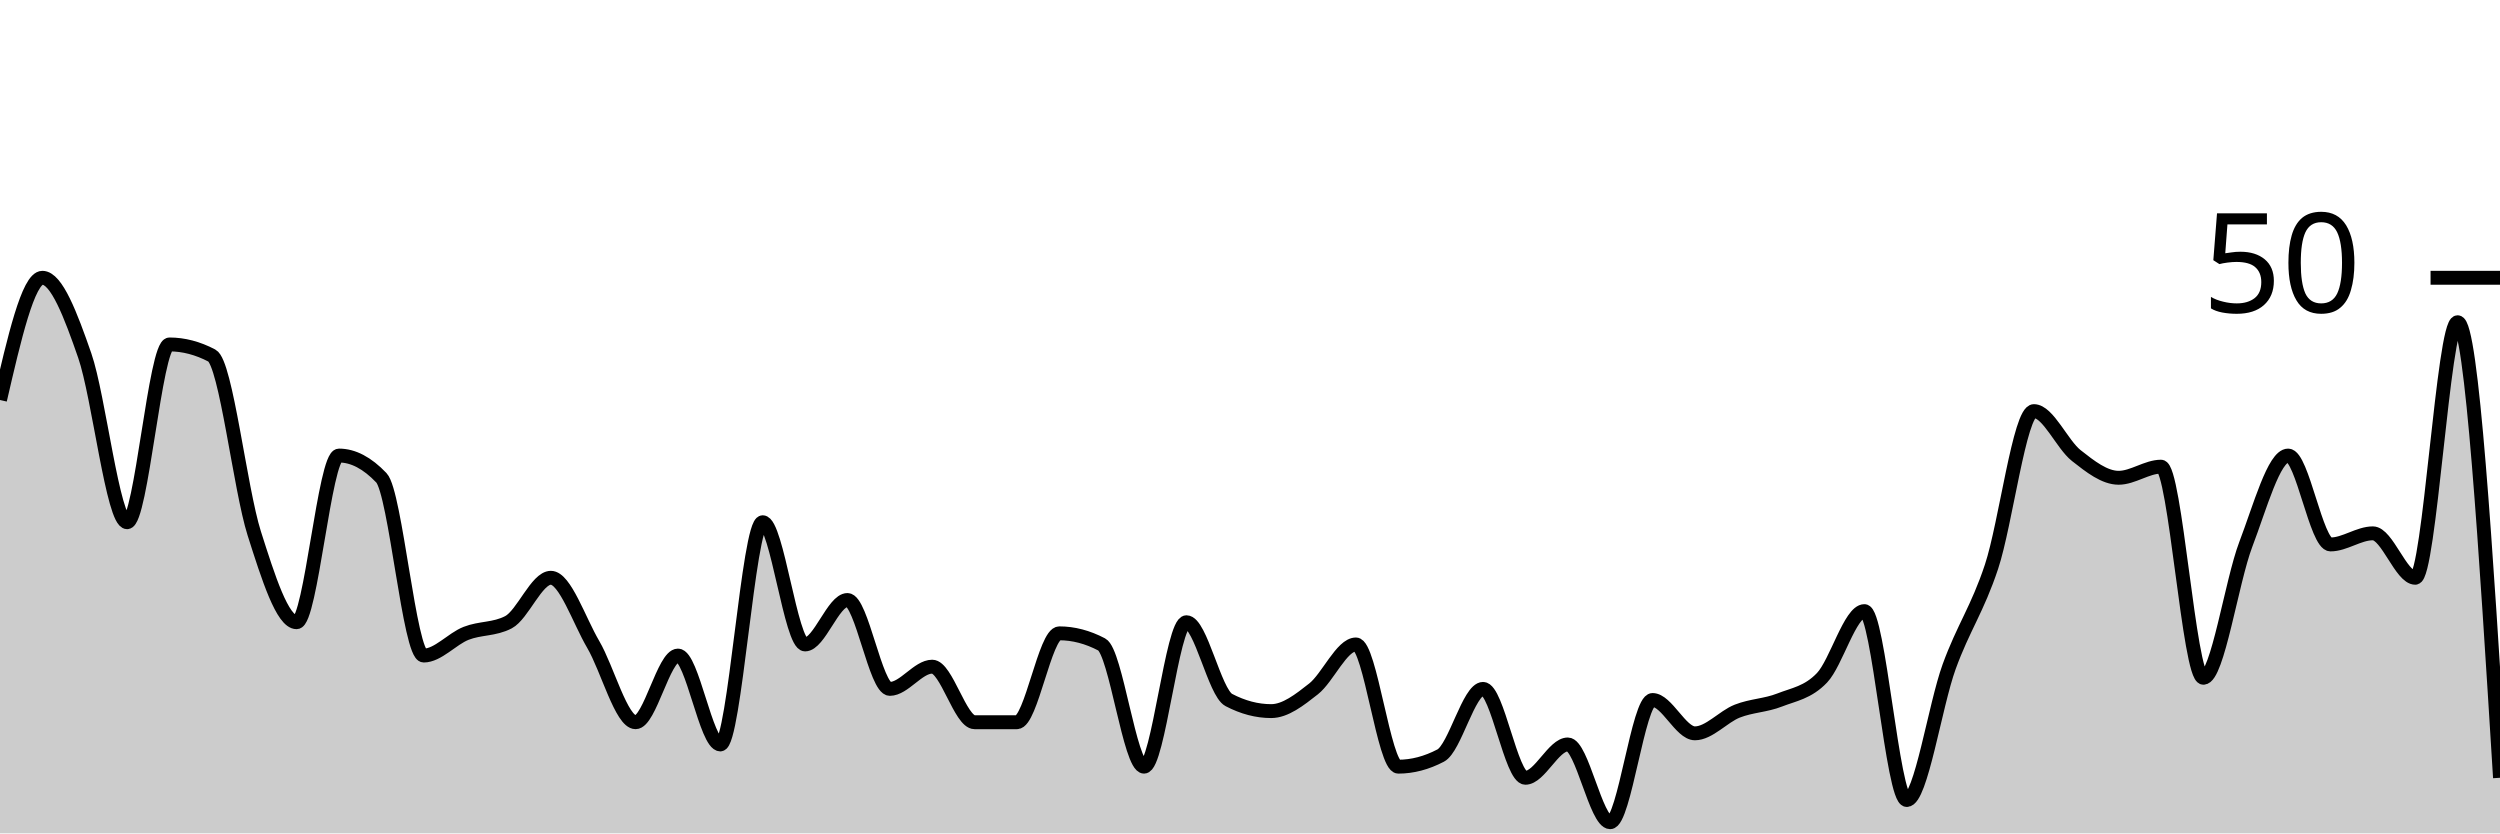
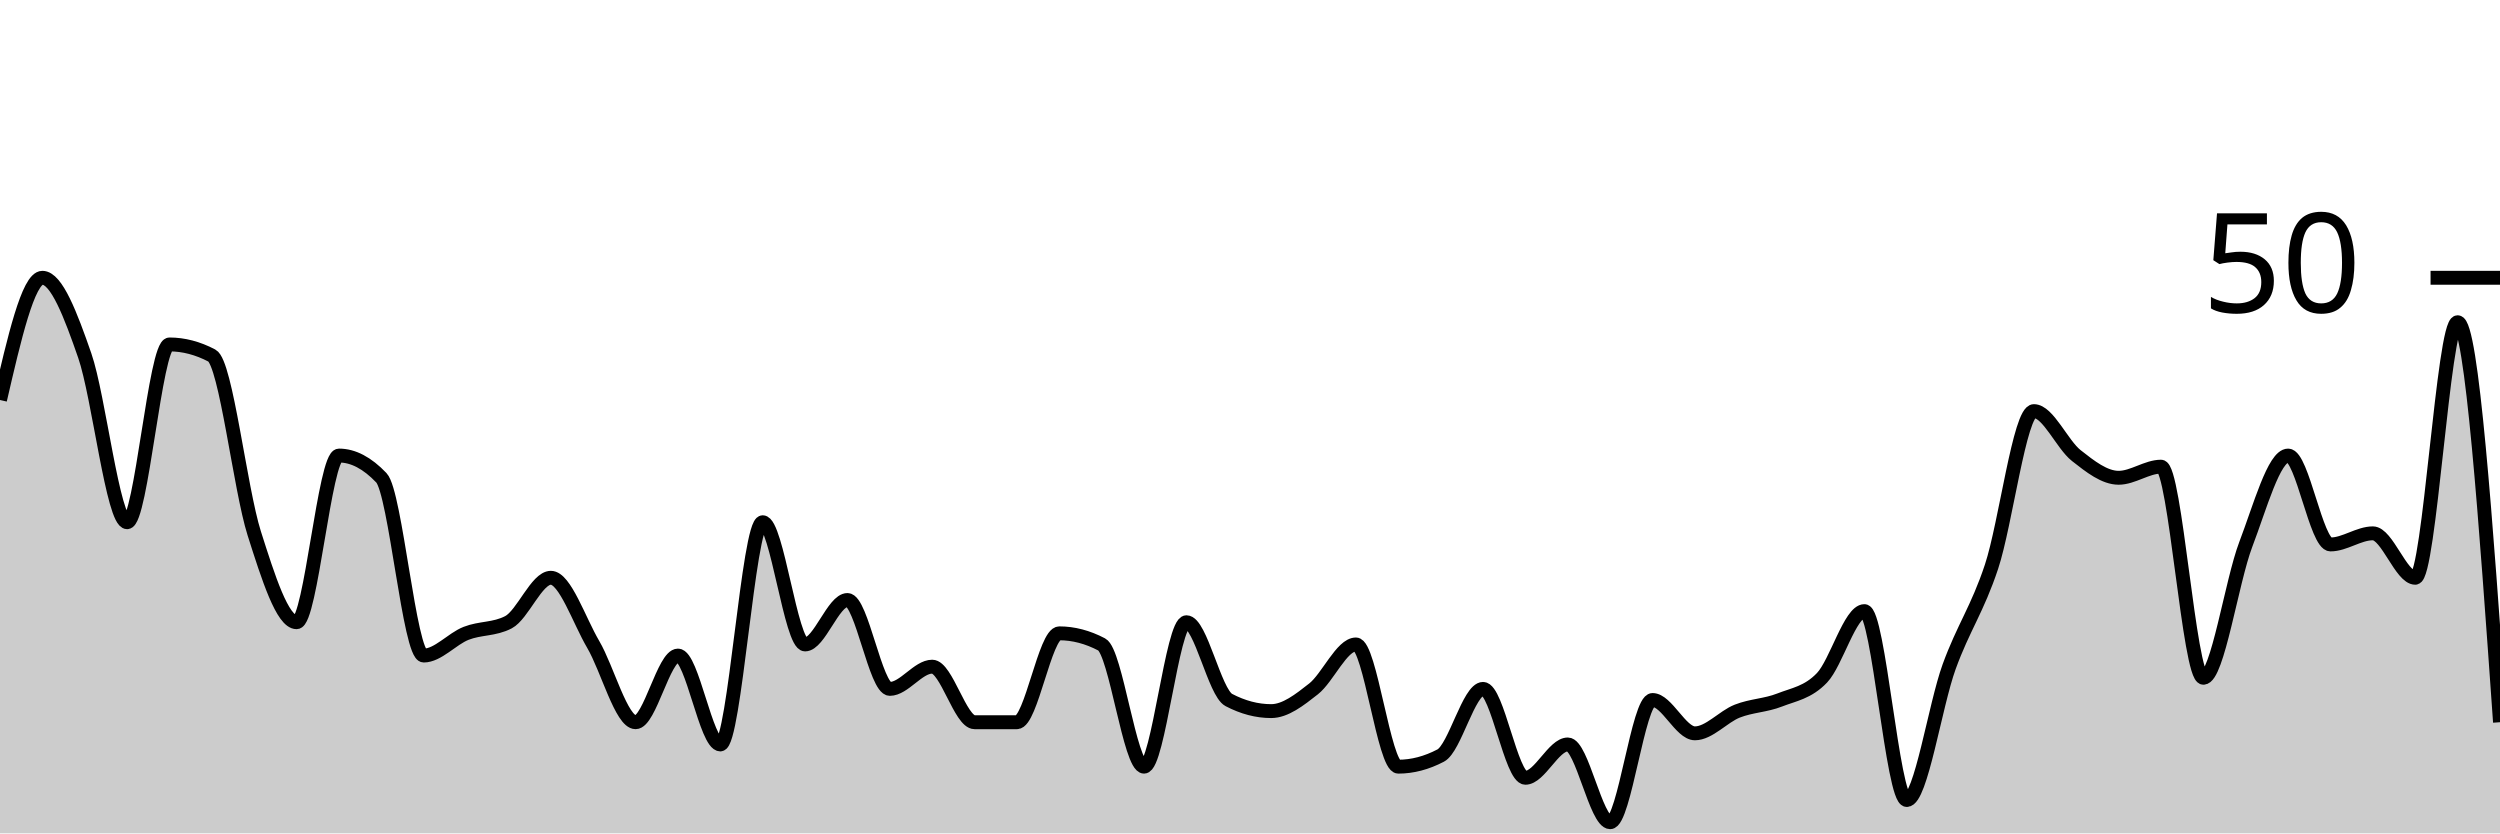
<svg xmlns="http://www.w3.org/2000/svg" viewBox="0 0 180 60">
  <g transform="translate(0,20)">
-     <path class="area" fill="rgba(0, 0, 0, 0.2)" d="M0,8.8C1.017,4.4,2.034,0,3.051,0C4.068,0,5.085,2.667,6.102,5.6C7.119,8.533,8.136,17.6,9.153,17.6C10.169,17.6,11.186,4.8,12.203,4.8C13.22,4.8,14.237,5.067,15.254,5.6C16.271,6.133,17.288,15.2,18.305,18.4C19.322,21.6,20.339,24.8,21.356,24.8C22.373,24.8,23.39,12.8,24.407,12.8C25.424,12.8,26.441,13.333,27.458,14.4C28.475,15.467,29.492,27.2,30.508,27.2C31.525,27.2,32.542,26,33.559,25.6C34.576,25.2,35.593,25.333,36.61,24.8C37.627,24.267,38.644,21.6,39.661,21.6C40.678,21.6,41.695,24.667,42.712,26.4C43.729,28.133,44.746,32,45.763,32C46.78,32,47.797,27.2,48.814,27.2C49.831,27.2,50.847,33.6,51.864,33.6C52.881,33.6,53.898,17.6,54.915,17.6C55.932,17.6,56.949,26.4,57.966,26.4C58.983,26.4,60,23.2,61.017,23.2C62.034,23.2,63.051,29.6,64.068,29.6C65.085,29.6,66.102,28,67.119,28C68.136,28,69.153,32,70.169,32C71.186,32,72.203,32,73.22,32C74.237,32,75.254,25.6,76.271,25.6C77.288,25.6,78.305,25.867,79.322,26.4C80.339,26.933,81.356,35.2,82.373,35.2C83.39,35.2,84.407,24.8,85.424,24.8C86.441,24.8,87.458,29.867,88.475,30.4C89.492,30.933,90.508,31.2,91.525,31.2C92.542,31.2,93.559,30.4,94.576,29.6C95.593,28.8,96.61,26.4,97.627,26.4C98.644,26.4,99.661,35.2,100.678,35.2C101.695,35.2,102.712,34.933,103.729,34.4C104.746,33.867,105.763,29.6,106.78,29.6C107.797,29.6,108.814,36,109.831,36C110.847,36,111.864,33.6,112.881,33.6C113.898,33.6,114.915,39.2,115.932,39.2C116.949,39.2,117.966,30.4,118.983,30.4C120,30.4,121.017,32.8,122.034,32.8C123.051,32.8,124.068,31.6,125.085,31.2C126.102,30.8,127.119,30.8,128.136,30.4C129.153,30,130.169,29.867,131.186,28.8C132.203,27.733,133.22,24,134.237,24C135.254,24,136.271,37.6,137.288,37.6C138.305,37.6,139.322,30.8,140.339,28C141.356,25.2,142.373,23.867,143.39,20.8C144.407,17.733,145.424,9.6,146.441,9.6C147.458,9.6,148.475,12,149.492,12.8C150.508,13.6,151.525,14.4,152.542,14.4C153.559,14.4,154.576,13.6,155.593,13.6C156.61,13.6,157.627,28.8,158.644,28.8C159.661,28.8,160.678,21.867,161.695,19.2C162.712,16.533,163.729,12.8,164.746,12.8C165.763,12.8,166.78,19.2,167.797,19.2C168.814,19.2,169.831,18.4,170.847,18.4C171.864,18.4,172.881,21.6,173.898,21.6C174.915,21.6,175.932,3.2,176.949,3.2C177.966,3.2,178.983,19.6,180,36L180,40C178.983,40,177.966,40,176.949,40C175.932,40,174.915,40,173.898,40C172.881,40,171.864,40,170.847,40C169.831,40,168.814,40,167.797,40C166.78,40,165.763,40,164.746,40C163.729,40,162.712,40,161.695,40C160.678,40,159.661,40,158.644,40C157.627,40,156.61,40,155.593,40C154.576,40,153.559,40,152.542,40C151.525,40,150.508,40,149.492,40C148.475,40,147.458,40,146.441,40C145.424,40,144.407,40,143.39,40C142.373,40,141.356,40,140.339,40C139.322,40,138.305,40,137.288,40C136.271,40,135.254,40,134.237,40C133.22,40,132.203,40,131.186,40C130.169,40,129.153,40,128.136,40C127.119,40,126.102,40,125.085,40C124.068,40,123.051,40,122.034,40C121.017,40,120,40,118.983,40C117.966,40,116.949,40,115.932,40C114.915,40,113.898,40,112.881,40C111.864,40,110.847,40,109.831,40C108.814,40,107.797,40,106.78,40C105.763,40,104.746,40,103.729,40C102.712,40,101.695,40,100.678,40C99.661,40,98.644,40,97.627,40C96.61,40,95.593,40,94.576,40C93.559,40,92.542,40,91.525,40C90.508,40,89.492,40,88.475,40C87.458,40,86.441,40,85.424,40C84.407,40,83.39,40,82.373,40C81.356,40,80.339,40,79.322,40C78.305,40,77.288,40,76.271,40C75.254,40,74.237,40,73.22,40C72.203,40,71.186,40,70.169,40C69.153,40,68.136,40,67.119,40C66.102,40,65.085,40,64.068,40C63.051,40,62.034,40,61.017,40C60,40,58.983,40,57.966,40C56.949,40,55.932,40,54.915,40C53.898,40,52.881,40,51.864,40C50.847,40,49.831,40,48.814,40C47.797,40,46.78,40,45.763,40C44.746,40,43.729,40,42.712,40C41.695,40,40.678,40,39.661,40C38.644,40,37.627,40,36.61,40C35.593,40,34.576,40,33.559,40C32.542,40,31.525,40,30.508,40C29.492,40,28.475,40,27.458,40C26.441,40,25.424,40,24.407,40C23.39,40,22.373,40,21.356,40C20.339,40,19.322,40,18.305,40C17.288,40,16.271,40,15.254,40C14.237,40,13.22,40,12.203,40C11.186,40,10.169,40,9.153,40C8.136,40,7.119,40,6.102,40C5.085,40,4.068,40,3.051,40C2.034,40,1.017,40,0,40Z" />
-     <path class="line" stroke="black" fill="none" d="M0,8.8C1.017,4.4,2.034,0,3.051,0C4.068,0,5.085,2.667,6.102,5.6C7.119,8.533,8.136,17.6,9.153,17.6C10.169,17.6,11.186,4.8,12.203,4.8C13.22,4.8,14.237,5.067,15.254,5.6C16.271,6.133,17.288,15.2,18.305,18.4C19.322,21.6,20.339,24.8,21.356,24.8C22.373,24.8,23.39,12.8,24.407,12.8C25.424,12.8,26.441,13.333,27.458,14.4C28.475,15.467,29.492,27.2,30.508,27.2C31.525,27.2,32.542,26,33.559,25.6C34.576,25.2,35.593,25.333,36.61,24.8C37.627,24.267,38.644,21.6,39.661,21.6C40.678,21.6,41.695,24.667,42.712,26.4C43.729,28.133,44.746,32,45.763,32C46.78,32,47.797,27.2,48.814,27.2C49.831,27.2,50.847,33.6,51.864,33.6C52.881,33.6,53.898,17.6,54.915,17.6C55.932,17.6,56.949,26.4,57.966,26.4C58.983,26.4,60,23.2,61.017,23.2C62.034,23.2,63.051,29.6,64.068,29.6C65.085,29.6,66.102,28,67.119,28C68.136,28,69.153,32,70.169,32C71.186,32,72.203,32,73.22,32C74.237,32,75.254,25.6,76.271,25.6C77.288,25.6,78.305,25.867,79.322,26.4C80.339,26.933,81.356,35.2,82.373,35.2C83.39,35.2,84.407,24.8,85.424,24.8C86.441,24.8,87.458,29.867,88.475,30.4C89.492,30.933,90.508,31.2,91.525,31.2C92.542,31.2,93.559,30.4,94.576,29.6C95.593,28.8,96.61,26.4,97.627,26.4C98.644,26.4,99.661,35.2,100.678,35.2C101.695,35.2,102.712,34.933,103.729,34.4C104.746,33.867,105.763,29.6,106.78,29.6C107.797,29.6,108.814,36,109.831,36C110.847,36,111.864,33.6,112.881,33.6C113.898,33.6,114.915,39.2,115.932,39.2C116.949,39.2,117.966,30.4,118.983,30.4C120,30.4,121.017,32.8,122.034,32.8C123.051,32.8,124.068,31.6,125.085,31.2C126.102,30.8,127.119,30.8,128.136,30.4C129.153,30,130.169,29.867,131.186,28.8C132.203,27.733,133.22,24,134.237,24C135.254,24,136.271,37.6,137.288,37.6C138.305,37.6,139.322,30.8,140.339,28C141.356,25.2,142.373,23.867,143.39,20.8C144.407,17.733,145.424,9.6,146.441,9.6C147.458,9.6,148.475,12,149.492,12.8C150.508,13.6,151.525,14.4,152.542,14.4C153.559,14.4,154.576,13.6,155.593,13.6C156.61,13.6,157.627,28.8,158.644,28.8C159.661,28.8,160.678,21.867,161.695,19.2C162.712,16.533,163.729,12.8,164.746,12.8C165.763,12.8,166.78,19.2,167.797,19.2C168.814,19.2,169.831,18.4,170.847,18.4C171.864,18.4,172.881,21.6,173.898,21.6C174.915,21.6,175.932,3.2,176.949,3.2C177.966,3.2,178.983,19.6,180,36" />
+     <path class="area" fill="rgba(0, 0, 0, 0.2)" d="M0,8.8C1.017,4.4,2.034,0,3.051,0C4.068,0,5.085,2.667,6.102,5.6C7.119,8.533,8.136,17.6,9.153,17.6C10.169,17.6,11.186,4.8,12.203,4.8C13.22,4.8,14.237,5.067,15.254,5.6C16.271,6.133,17.288,15.2,18.305,18.4C19.322,21.6,20.339,24.8,21.356,24.8C22.373,24.8,23.39,12.8,24.407,12.8C25.424,12.8,26.441,13.333,27.458,14.4C28.475,15.467,29.492,27.2,30.508,27.2C31.525,27.2,32.542,26,33.559,25.6C34.576,25.2,35.593,25.333,36.61,24.8C37.627,24.267,38.644,21.6,39.661,21.6C40.678,21.6,41.695,24.667,42.712,26.4C43.729,28.133,44.746,32,45.763,32C46.78,32,47.797,27.2,48.814,27.2C49.831,27.2,50.847,33.6,51.864,33.6C52.881,33.6,53.898,17.6,54.915,17.6C55.932,17.6,56.949,26.4,57.966,26.4C58.983,26.4,60,23.2,61.017,23.2C62.034,23.2,63.051,29.6,64.068,29.6C65.085,29.6,66.102,28,67.119,28C68.136,28,69.153,32,70.169,32C71.186,32,72.203,32,73.22,32C74.237,32,75.254,25.6,76.271,25.6C77.288,25.6,78.305,25.867,79.322,26.4C80.339,26.933,81.356,35.2,82.373,35.2C83.39,35.2,84.407,24.8,85.424,24.8C86.441,24.8,87.458,29.867,88.475,30.4C89.492,30.933,90.508,31.2,91.525,31.2C92.542,31.2,93.559,30.4,94.576,29.6C95.593,28.8,96.61,26.4,97.627,26.4C98.644,26.4,99.661,35.2,100.678,35.2C101.695,35.2,102.712,34.933,103.729,34.4C104.746,33.867,105.763,29.6,106.78,29.6C107.797,29.6,108.814,36,109.831,36C110.847,36,111.864,33.6,112.881,33.6C113.898,33.6,114.915,39.2,115.932,39.2C116.949,39.2,117.966,30.4,118.983,30.4C120,30.4,121.017,32.8,122.034,32.8C123.051,32.8,124.068,31.6,125.085,31.2C126.102,30.8,127.119,30.8,128.136,30.4C129.153,30,130.169,29.867,131.186,28.8C132.203,27.733,133.22,24,134.237,24C135.254,24,136.271,37.6,137.288,37.6C138.305,37.6,139.322,30.8,140.339,28C141.356,25.2,142.373,23.867,143.39,20.8C144.407,17.733,145.424,9.6,146.441,9.6C147.458,9.6,148.475,12,149.492,12.8C150.508,13.6,151.525,14.4,152.542,14.4C153.559,14.4,154.576,13.6,155.593,13.6C156.61,13.6,157.627,28.8,158.644,28.8C159.661,28.8,160.678,21.867,161.695,19.2C162.712,16.533,163.729,12.8,164.746,12.8C165.763,12.8,166.78,19.2,167.797,19.2C168.814,19.2,169.831,18.4,170.847,18.4C171.864,18.4,172.881,21.6,173.898,21.6C174.915,21.6,175.932,3.2,176.949,3.2C177.966,3.2,178.983,17.6,180,32L180,40C178.983,40,177.966,40,176.949,40C175.932,40,174.915,40,173.898,40C172.881,40,171.864,40,170.847,40C169.831,40,168.814,40,167.797,40C166.78,40,165.763,40,164.746,40C163.729,40,162.712,40,161.695,40C160.678,40,159.661,40,158.644,40C157.627,40,156.61,40,155.593,40C154.576,40,153.559,40,152.542,40C151.525,40,150.508,40,149.492,40C148.475,40,147.458,40,146.441,40C145.424,40,144.407,40,143.39,40C142.373,40,141.356,40,140.339,40C139.322,40,138.305,40,137.288,40C136.271,40,135.254,40,134.237,40C133.22,40,132.203,40,131.186,40C130.169,40,129.153,40,128.136,40C127.119,40,126.102,40,125.085,40C124.068,40,123.051,40,122.034,40C121.017,40,120,40,118.983,40C117.966,40,116.949,40,115.932,40C114.915,40,113.898,40,112.881,40C111.864,40,110.847,40,109.831,40C108.814,40,107.797,40,106.78,40C105.763,40,104.746,40,103.729,40C102.712,40,101.695,40,100.678,40C99.661,40,98.644,40,97.627,40C96.61,40,95.593,40,94.576,40C93.559,40,92.542,40,91.525,40C90.508,40,89.492,40,88.475,40C87.458,40,86.441,40,85.424,40C84.407,40,83.39,40,82.373,40C81.356,40,80.339,40,79.322,40C78.305,40,77.288,40,76.271,40C75.254,40,74.237,40,73.22,40C72.203,40,71.186,40,70.169,40C69.153,40,68.136,40,67.119,40C66.102,40,65.085,40,64.068,40C63.051,40,62.034,40,61.017,40C60,40,58.983,40,57.966,40C56.949,40,55.932,40,54.915,40C53.898,40,52.881,40,51.864,40C50.847,40,49.831,40,48.814,40C47.797,40,46.78,40,45.763,40C44.746,40,43.729,40,42.712,40C41.695,40,40.678,40,39.661,40C38.644,40,37.627,40,36.61,40C35.593,40,34.576,40,33.559,40C32.542,40,31.525,40,30.508,40C29.492,40,28.475,40,27.458,40C26.441,40,25.424,40,24.407,40C23.39,40,22.373,40,21.356,40C20.339,40,19.322,40,18.305,40C17.288,40,16.271,40,15.254,40C14.237,40,13.22,40,12.203,40C11.186,40,10.169,40,9.153,40C8.136,40,7.119,40,6.102,40C5.085,40,4.068,40,3.051,40C2.034,40,1.017,40,0,40Z" />
+     <path class="line" stroke="black" fill="none" d="M0,8.8C1.017,4.4,2.034,0,3.051,0C4.068,0,5.085,2.667,6.102,5.6C7.119,8.533,8.136,17.6,9.153,17.6C10.169,17.6,11.186,4.8,12.203,4.8C13.22,4.8,14.237,5.067,15.254,5.6C16.271,6.133,17.288,15.2,18.305,18.4C19.322,21.6,20.339,24.8,21.356,24.8C22.373,24.8,23.39,12.8,24.407,12.8C25.424,12.8,26.441,13.333,27.458,14.4C28.475,15.467,29.492,27.2,30.508,27.2C31.525,27.2,32.542,26,33.559,25.6C34.576,25.2,35.593,25.333,36.61,24.8C37.627,24.267,38.644,21.6,39.661,21.6C40.678,21.6,41.695,24.667,42.712,26.4C43.729,28.133,44.746,32,45.763,32C46.78,32,47.797,27.2,48.814,27.2C49.831,27.2,50.847,33.6,51.864,33.6C52.881,33.6,53.898,17.6,54.915,17.6C55.932,17.6,56.949,26.4,57.966,26.4C58.983,26.4,60,23.2,61.017,23.2C62.034,23.2,63.051,29.6,64.068,29.6C65.085,29.6,66.102,28,67.119,28C68.136,28,69.153,32,70.169,32C71.186,32,72.203,32,73.22,32C74.237,32,75.254,25.6,76.271,25.6C77.288,25.6,78.305,25.867,79.322,26.4C80.339,26.933,81.356,35.2,82.373,35.2C83.39,35.2,84.407,24.8,85.424,24.8C86.441,24.8,87.458,29.867,88.475,30.4C89.492,30.933,90.508,31.2,91.525,31.2C92.542,31.2,93.559,30.4,94.576,29.6C95.593,28.8,96.61,26.4,97.627,26.4C98.644,26.4,99.661,35.2,100.678,35.2C101.695,35.2,102.712,34.933,103.729,34.4C104.746,33.867,105.763,29.6,106.78,29.6C107.797,29.6,108.814,36,109.831,36C110.847,36,111.864,33.6,112.881,33.6C113.898,33.6,114.915,39.2,115.932,39.2C116.949,39.2,117.966,30.4,118.983,30.4C120,30.4,121.017,32.8,122.034,32.8C123.051,32.8,124.068,31.6,125.085,31.2C126.102,30.8,127.119,30.8,128.136,30.4C129.153,30,130.169,29.867,131.186,28.8C132.203,27.733,133.22,24,134.237,24C135.254,24,136.271,37.6,137.288,37.6C138.305,37.6,139.322,30.8,140.339,28C141.356,25.2,142.373,23.867,143.39,20.8C144.407,17.733,145.424,9.6,146.441,9.6C147.458,9.6,148.475,12,149.492,12.8C150.508,13.6,151.525,14.4,152.542,14.4C153.559,14.4,154.576,13.6,155.593,13.6C156.61,13.6,157.627,28.8,158.644,28.8C159.661,28.8,160.678,21.867,161.695,19.2C162.712,16.533,163.729,12.8,164.746,12.8C165.763,12.8,166.78,19.2,167.797,19.2C168.814,19.2,169.831,18.4,170.847,18.4C171.864,18.4,172.881,21.6,173.898,21.6C174.915,21.6,175.932,3.2,176.949,3.2C177.966,3.2,178.983,17.6,180,32" />
    <path class="axis-ceiling" stroke-width="1" stroke="black" fill="none" d="M175,0L180,0" />
    <text class="axis-ceiling-label" font-family="sans-serif" text-anchor="end" font-size="10px" x="170" y="2.5">50</text>
  </g>
</svg>
